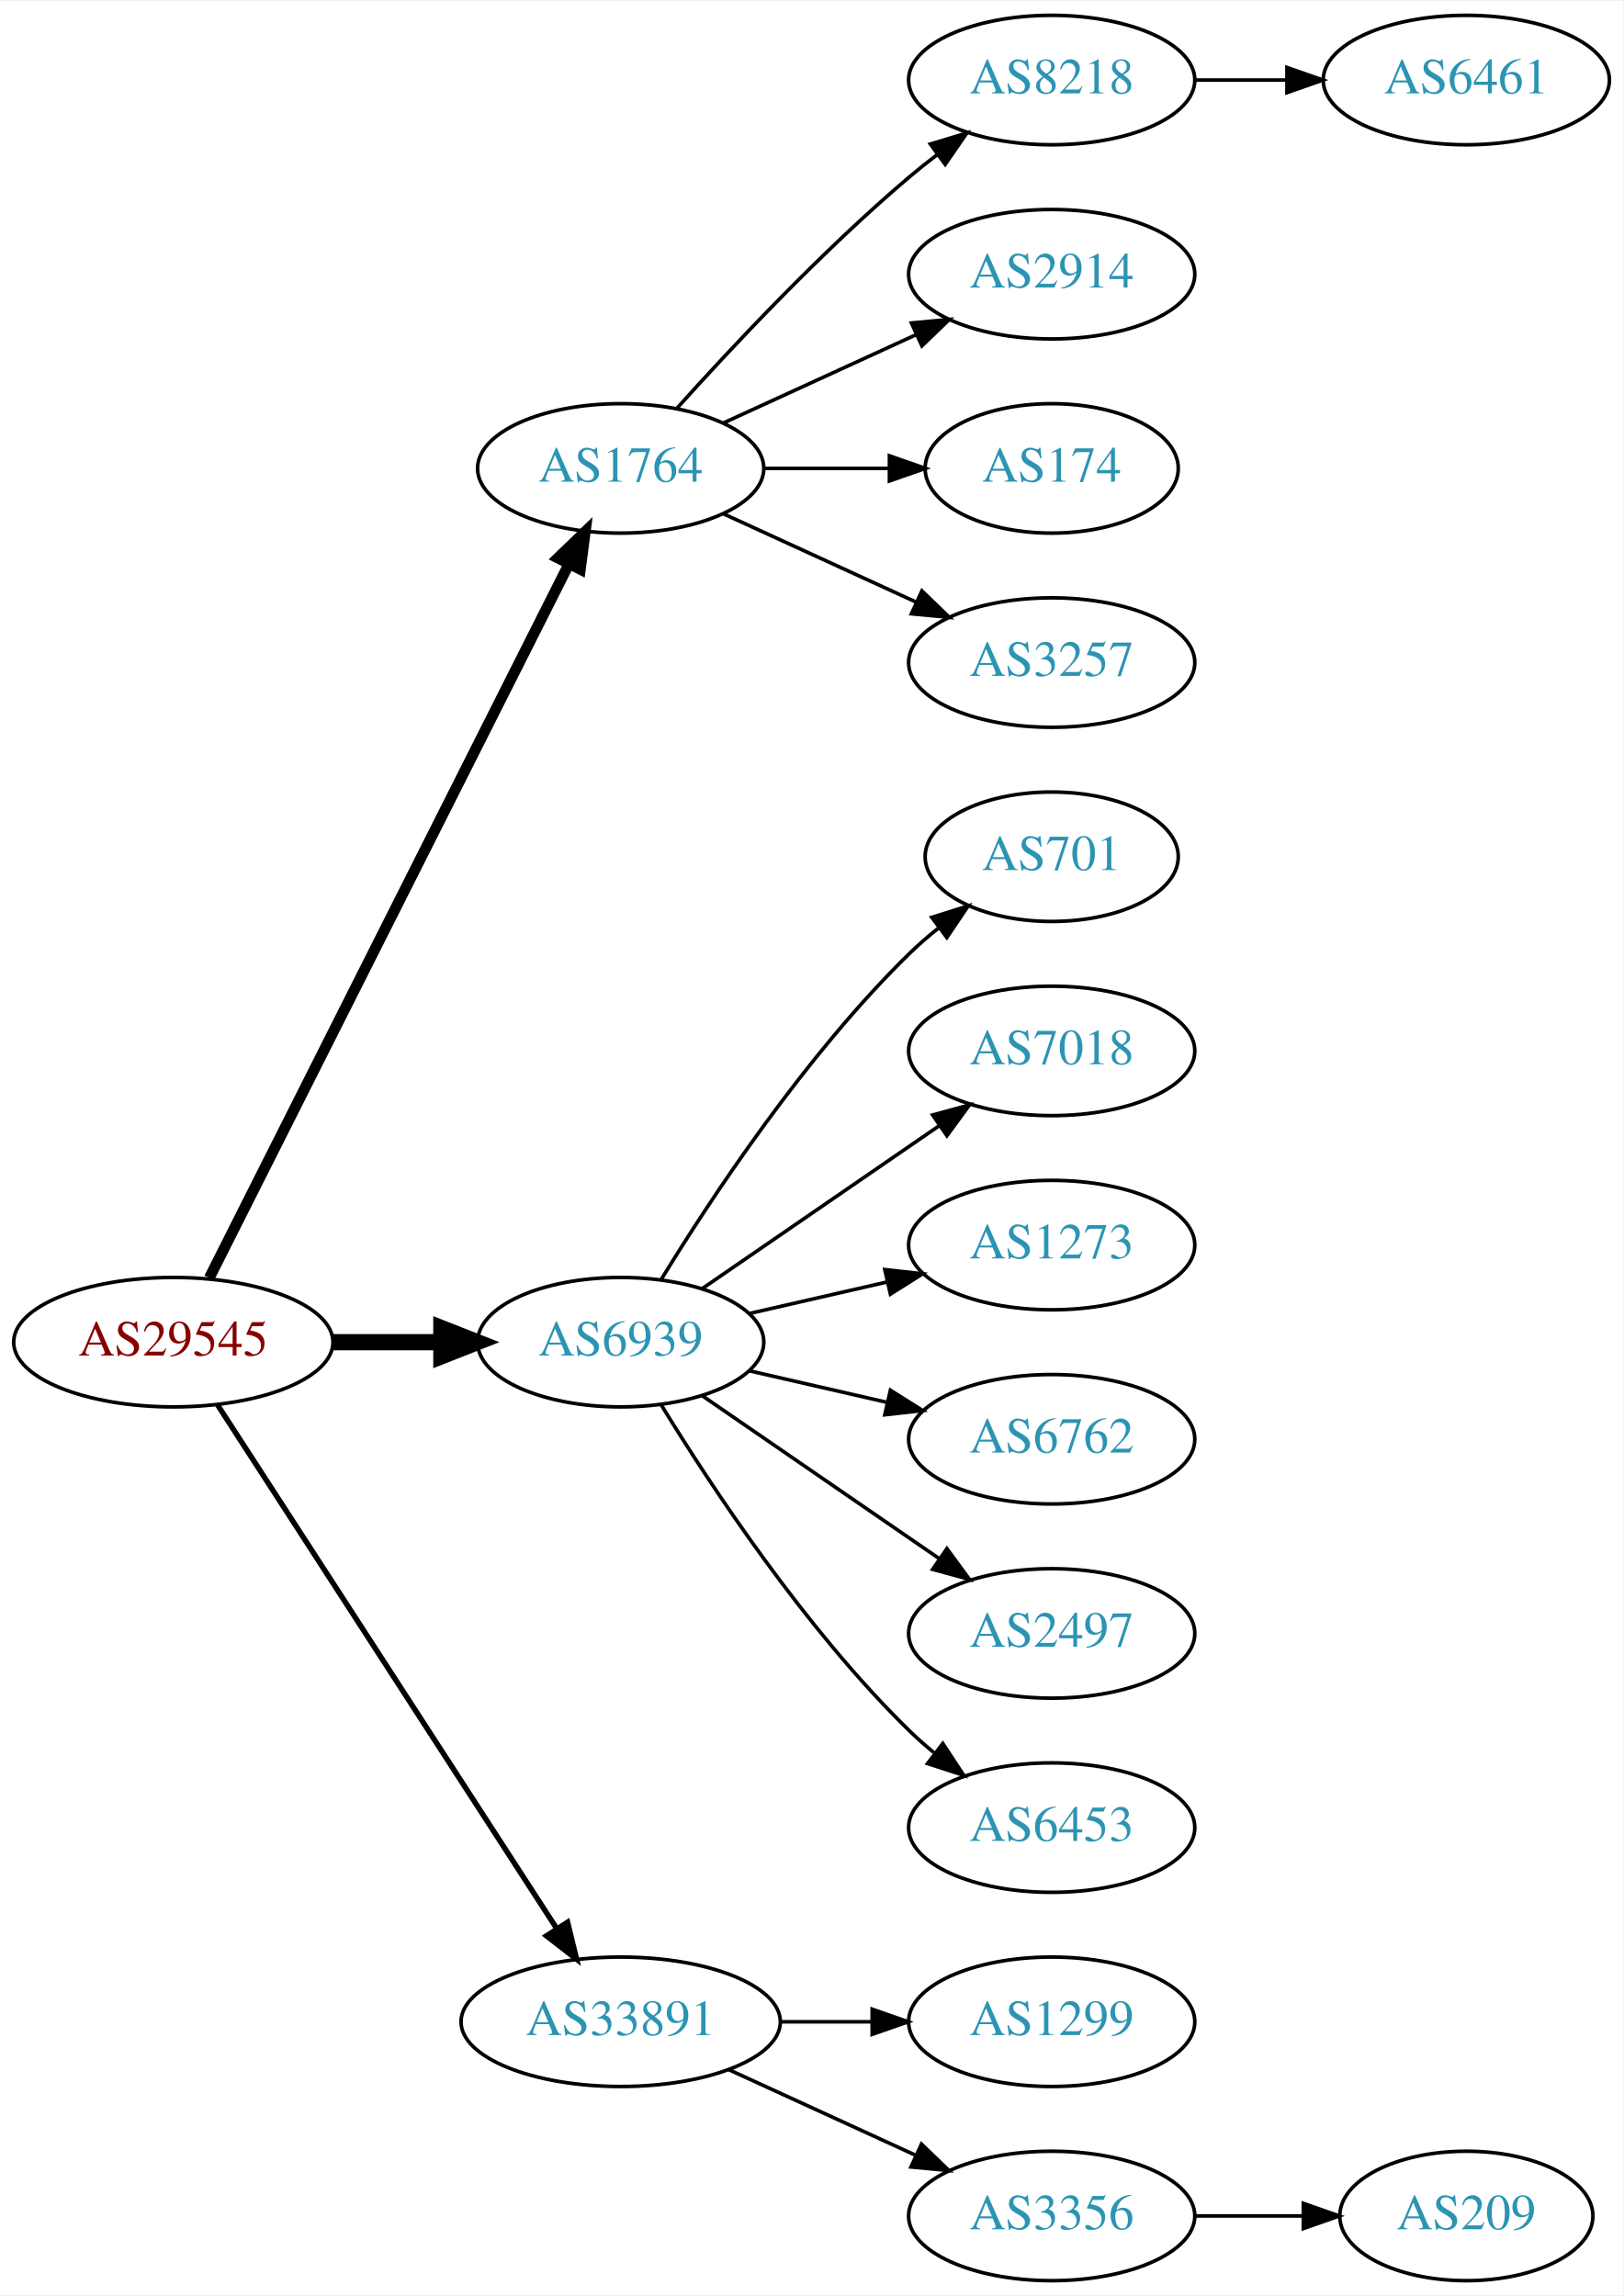
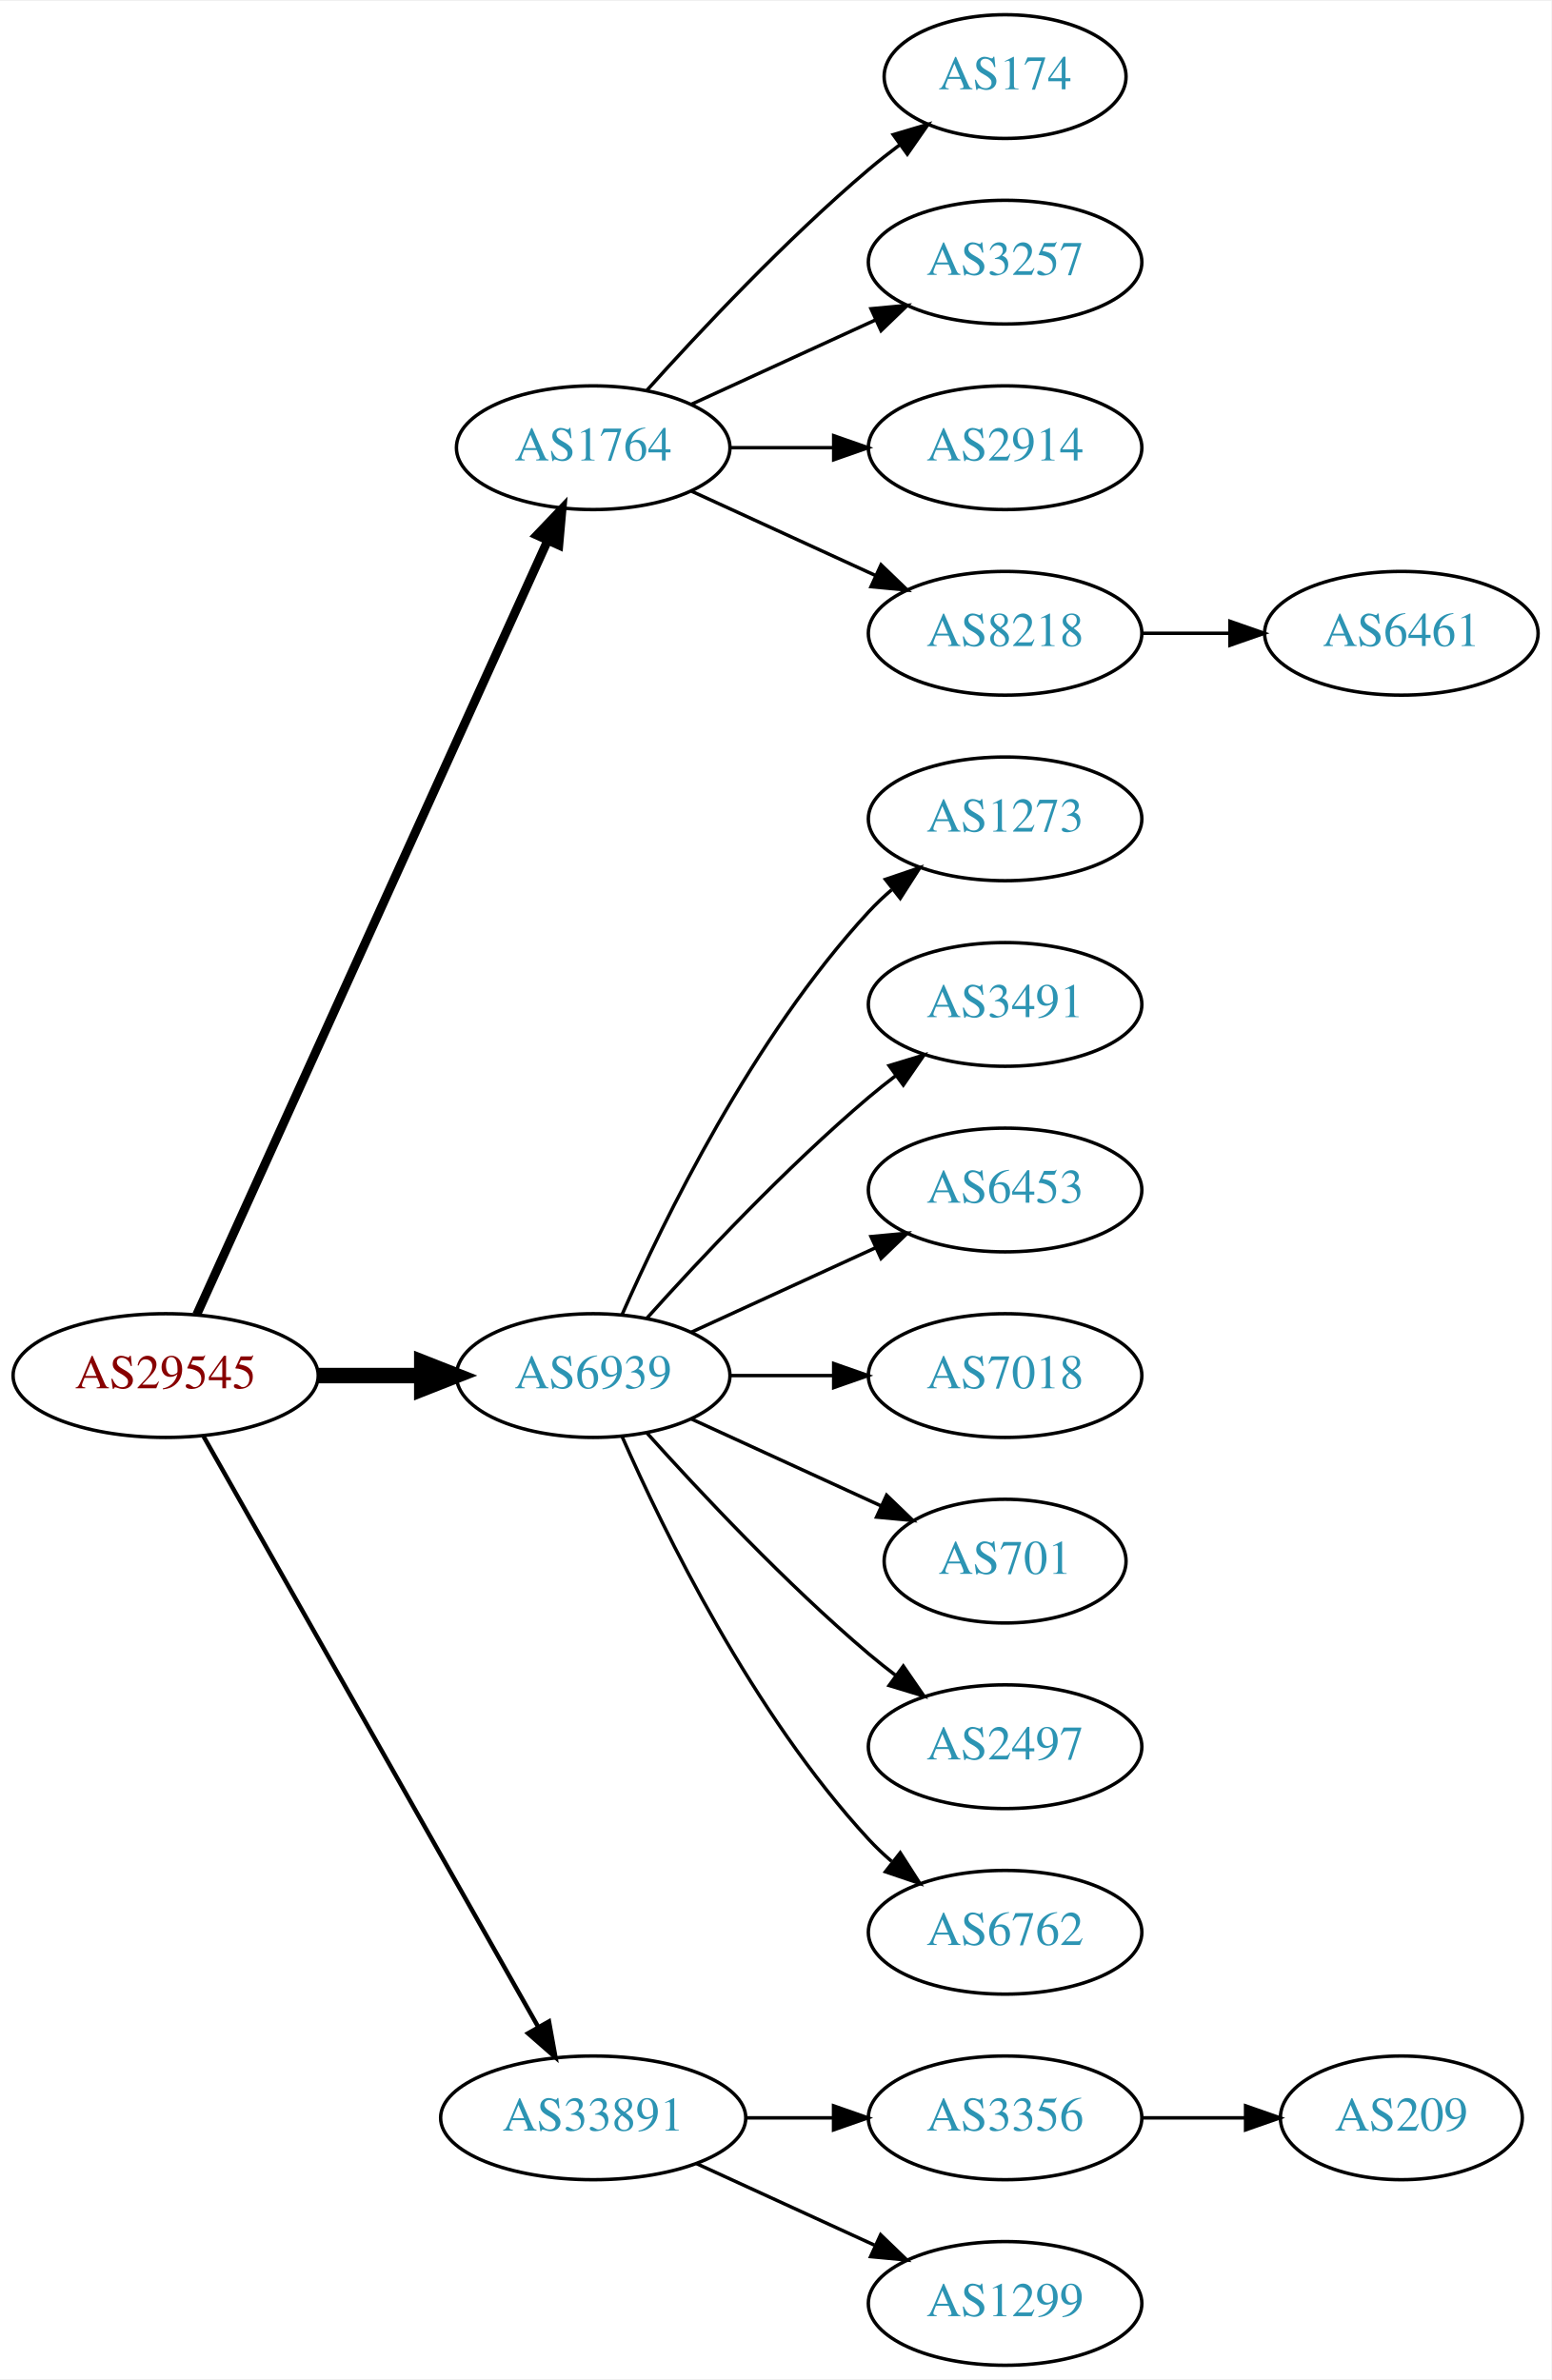
- <svg xmlns="http://www.w3.org/2000/svg" xmlns:xlink="http://www.w3.org/1999/xlink" width="451pt" height="638pt" viewBox="0.00 0.00 451.37 638.00">
-   <g id="graph0" class="graph" transform="scale(1 1) rotate(0) translate(4 634)">
-     <polygon fill="white" stroke="none" points="-4,4 -4,-634 447.37,-634 447.37,4 -4,4" />
+ <svg xmlns="http://www.w3.org/2000/svg" xmlns:xlink="http://www.w3.org/1999/xlink" width="451pt" height="692pt" viewBox="0.00 0.00 451.37 692.00">
+   <g id="graph0" class="graph" transform="scale(1 1) rotate(0) translate(4 688)">
+     <polygon fill="white" stroke="none" points="-4,4 -4,-688 447.37,-688 447.37,4 -4,4" />
    <g id="node1" class="node">
      <g id="a_node1">
        <a xlink:href="/asn/29545" xlink:title="AS29545 ~ Ringstrasse 5 [AT]">
-           <ellipse fill="#ffffff" stroke="black" cx="44.196" cy="-261" rx="44.393" ry="18" />
-           <text text-anchor="middle" x="44.196" y="-257.3" font-family="Times,serif" font-size="14.00" fill="#880000">AS29545</text>
+           <ellipse fill="#ffffff" stroke="black" cx="44.196" cy="-288" rx="44.393" ry="18" />
+           <text text-anchor="middle" x="44.196" y="-284.3" font-family="Times,serif" font-size="14.00" fill="#880000">AS29545</text>
        </a>
      </g>
    </g>
    <g id="node2" class="node">
      <g id="a_node2">
        <a xlink:href="/asn/1764" xlink:title="AS1764 ~ NEXTLAYER-AS [AT]">
-           <ellipse fill="#ffffff" stroke="black" cx="168.588" cy="-504" rx="39.794" ry="18" />
-           <text text-anchor="middle" x="168.588" y="-500.3" font-family="Times,serif" font-size="14.00" fill="#2c94b3">AS1764</text>
+           <ellipse fill="#ffffff" stroke="black" cx="168.588" cy="-558" rx="39.794" ry="18" />
+           <text text-anchor="middle" x="168.588" y="-554.3" font-family="Times,serif" font-size="14.00" fill="#2c94b3">AS1764</text>
        </a>
      </g>
    </g>
    <g id="edge1" class="edge">
-       <path fill="none" stroke="black" stroke-width="3" d="M54.196,-278.868C75.467,-321.101 128.942,-427.272 154.104,-477.227" />
-       <polygon fill="black" stroke="black" stroke-width="3" points="151.116,-479.076 158.74,-486.433 157.368,-475.928 151.116,-479.076" />
+       <path fill="none" stroke="black" stroke-width="2.571" d="M53.227,-305.715C74.147,-351.867 130.43,-476.028 155.386,-531.082" />
+       <polygon fill="black" stroke="black" stroke-width="2.571" points="152.212,-532.556 159.528,-540.219 158.587,-529.666 152.212,-532.556" />
    </g>
    <g id="node3" class="node">
      <g id="a_node3">
        <a xlink:href="/asn/6939" xlink:title="AS6939 ~ Hurricane Electric LLC [US]">
-           <ellipse fill="#ffffff" stroke="black" cx="168.588" cy="-261" rx="39.794" ry="18" />
-           <text text-anchor="middle" x="168.588" y="-257.3" font-family="Times,serif" font-size="14.00" fill="#2c94b3">AS6939</text>
+           <ellipse fill="#ffffff" stroke="black" cx="168.588" cy="-288" rx="39.794" ry="18" />
+           <text text-anchor="middle" x="168.588" y="-284.3" font-family="Times,serif" font-size="14.00" fill="#2c94b3">AS6939</text>
        </a>
      </g>
    </g>
    <g id="edge2" class="edge">
-       <path fill="none" stroke="black" stroke-width="4.5" d="M88.692,-261C98.381,-261 108.717,-261 118.61,-261" />
-       <polygon fill="black" stroke="black" stroke-width="4.5" points="118.713,-264.938 128.713,-261 118.713,-257.063 118.713,-264.938" />
+       <path fill="none" stroke="black" stroke-width="4.5" d="M88.692,-288C98.381,-288 108.717,-288 118.61,-288" />
+       <polygon fill="black" stroke="black" stroke-width="4.5" points="118.713,-291.938 128.713,-288 118.713,-284.063 118.713,-291.938" />
    </g>
    <g id="node4" class="node">
      <g id="a_node4">
        <a xlink:href="/asn/33891" xlink:title="AS33891 ~ CORE-BACKBONE GMBH GLOBAL NETWORK [DE]">
          <ellipse fill="#ffffff" stroke="black" cx="168.588" cy="-72" rx="44.393" ry="18" />
          <text text-anchor="middle" x="168.588" y="-68.3" font-family="Times,serif" font-size="14.00" fill="#2c94b3">AS33891</text>
        </a>
      </g>
    </g>
    <g id="edge3" class="edge">
-       <path fill="none" stroke="black" stroke-width="1.5" d="M56.491,-243.558C78.077,-210.225 125.293,-137.314 150.664,-98.134" />
-       <polygon fill="black" stroke="black" stroke-width="1.5" points="153.823,-99.696 156.321,-89.4 147.947,-95.891 153.823,-99.696" />
+       <path fill="none" stroke="black" stroke-width="1.286" d="M55.212,-270.324C76.692,-232.416 127.285,-143.127 152.606,-98.442" />
+       <polygon fill="black" stroke="black" stroke-width="1.286" points="155.721,-100.043 157.606,-89.618 149.631,-96.592 155.721,-100.043" />
    </g>
    <g id="node5" class="node">
      <g id="a_node5">
-         <a xlink:href="/asn/8218" xlink:title="AS8218 ~ legacy Neotelecoms [FR]">
-           <ellipse fill="#ffffff" stroke="black" cx="288.431" cy="-612" rx="39.794" ry="18" />
-           <text text-anchor="middle" x="288.431" y="-608.3" font-family="Times,serif" font-size="14.00" fill="#2c94b3">AS8218</text>
+         <a xlink:href="/asn/174" xlink:title="AS174 ~ Cogent Communications [US]">
+           <ellipse fill="#ffffff" stroke="black" cx="288.431" cy="-666" rx="35.194" ry="18" />
+           <text text-anchor="middle" x="288.431" y="-662.3" font-family="Times,serif" font-size="14.00" fill="#2c94b3">AS174</text>
        </a>
      </g>
    </g>
    <g id="edge4" class="edge">
-       <path fill="none" stroke="black" d="M184.234,-520.725C199.535,-537.765 224.632,-564.523 248.784,-585 251.281,-587.117 253.942,-589.232 256.653,-591.293" />
-       <polygon fill="black" stroke="black" points="254.69,-594.194 264.83,-597.266 258.819,-588.541 254.69,-594.194" />
+       <path fill="none" stroke="black" d="M184.234,-574.725C199.535,-591.765 224.632,-618.523 248.784,-639 251.637,-641.418 254.702,-643.833 257.813,-646.169" />
+       <polygon fill="black" stroke="black" points="255.886,-649.095 266.041,-652.116 259.986,-643.422 255.886,-649.095" />
    </g>
    <g id="node6" class="node">
      <g id="a_node6">
+         <a xlink:href="/asn/3257" xlink:title="AS3257 ~ GTT [DE]">
+           <ellipse fill="#ffffff" stroke="black" cx="288.431" cy="-612" rx="39.794" ry="18" />
+           <text text-anchor="middle" x="288.431" y="-608.3" font-family="Times,serif" font-size="14.00" fill="#2c94b3">AS3257</text>
+         </a>
+       </g>
+     </g>
+     <g id="edge5" class="edge">
+       <path fill="none" stroke="black" d="M197.217,-570.661C213.174,-577.973 233.445,-587.261 250.727,-595.181" />
+       <polygon fill="black" stroke="black" points="249.426,-598.435 259.975,-599.419 252.342,-592.071 249.426,-598.435" />
+     </g>
+     <g id="node7" class="node">
+       <g id="a_node7">
        <a xlink:href="/asn/2914" xlink:title="AS2914 ~ NTT America, Inc. [US]">
          <ellipse fill="#ffffff" stroke="black" cx="288.431" cy="-558" rx="39.794" ry="18" />
          <text text-anchor="middle" x="288.431" y="-554.3" font-family="Times,serif" font-size="14.00" fill="#2c94b3">AS2914</text>
        </a>
      </g>
    </g>
-     <g id="edge5" class="edge">
-       <path fill="none" stroke="black" d="M197.217,-516.661C213.174,-523.973 233.445,-533.261 250.727,-541.181" />
-       <polygon fill="black" stroke="black" points="249.426,-544.435 259.975,-545.419 252.342,-538.071 249.426,-544.435" />
-     </g>
-     <g id="node7" class="node">
-       <g id="a_node7">
-         <a xlink:href="/asn/174" xlink:title="AS174 ~ Cogent Communications [US]">
-           <ellipse fill="#ffffff" stroke="black" cx="288.431" cy="-504" rx="35.194" ry="18" />
-           <text text-anchor="middle" x="288.431" y="-500.3" font-family="Times,serif" font-size="14.00" fill="#2c94b3">AS174</text>
-         </a>
-       </g>
-     </g>
    <g id="edge6" class="edge">
-       <path fill="none" stroke="black" d="M208.501,-504C219.588,-504 231.747,-504 243.13,-504" />
-       <polygon fill="black" stroke="black" points="243.311,-507.5 253.311,-504 243.311,-500.5 243.311,-507.5" />
+       <path fill="none" stroke="black" d="M208.501,-558C218.054,-558 228.404,-558 238.367,-558" />
+       <polygon fill="black" stroke="black" points="238.559,-561.5 248.559,-558 238.559,-554.5 238.559,-561.5" />
    </g>
    <g id="node8" class="node">
      <g id="a_node8">
-         <a xlink:href="/asn/3257" xlink:title="AS3257 ~ GTT [DE]">
-           <ellipse fill="#ffffff" stroke="black" cx="288.431" cy="-450" rx="39.794" ry="18" />
-           <text text-anchor="middle" x="288.431" y="-446.3" font-family="Times,serif" font-size="14.00" fill="#2c94b3">AS3257</text>
+         <a xlink:href="/asn/8218" xlink:title="AS8218 ~ legacy Neotelecoms [FR]">
+           <ellipse fill="#ffffff" stroke="black" cx="288.431" cy="-504" rx="39.794" ry="18" />
+           <text text-anchor="middle" x="288.431" y="-500.3" font-family="Times,serif" font-size="14.00" fill="#2c94b3">AS8218</text>
        </a>
      </g>
    </g>
    <g id="edge7" class="edge">
-       <path fill="none" stroke="black" d="M197.217,-491.339C213.174,-484.027 233.445,-474.739 250.727,-466.819" />
-       <polygon fill="black" stroke="black" points="252.342,-469.929 259.975,-462.581 249.426,-463.565 252.342,-469.929" />
+       <path fill="none" stroke="black" d="M197.217,-545.339C213.174,-538.027 233.445,-528.739 250.727,-520.819" />
+       <polygon fill="black" stroke="black" points="252.342,-523.929 259.975,-516.581 249.426,-517.565 252.342,-523.929" />
    </g>
    <g id="node10" class="node">
      <g id="a_node10">
-         <a xlink:href="/asn/701" xlink:title="AS701 ~ UUNET [US]">
-           <ellipse fill="#ffffff" stroke="black" cx="288.431" cy="-396" rx="35.194" ry="18" />
-           <text text-anchor="middle" x="288.431" y="-392.3" font-family="Times,serif" font-size="14.00" fill="#2c94b3">AS701</text>
+         <a xlink:href="/asn/1273" xlink:title="AS1273 ~ Vodafone Group PLC [EU]">
+           <ellipse fill="#ffffff" stroke="black" cx="288.431" cy="-450" rx="39.794" ry="18" />
+           <text text-anchor="middle" x="288.431" y="-446.3" font-family="Times,serif" font-size="14.00" fill="#2c94b3">AS1273</text>
        </a>
      </g>
    </g>
    <g id="edge9" class="edge">
-       <path fill="none" stroke="black" d="M179.854,-278.44C193.662,-300.991 219.851,-340.722 248.784,-369 251.32,-371.478 254.103,-373.89 256.979,-376.188" />
-       <polygon fill="black" stroke="black" points="255.088,-379.144 265.195,-382.321 259.275,-373.535 255.088,-379.144" />
+       <path fill="none" stroke="black" d="M177.004,-305.761C189.072,-333.183 215.044,-386.473 248.784,-423 250.815,-425.198 253.054,-427.319 255.4,-429.34" />
+       <polygon fill="black" stroke="black" points="253.612,-432.386 263.644,-435.794 257.927,-426.874 253.612,-432.386" />
    </g>
    <g id="node11" class="node">
      <g id="a_node11">
-         <a xlink:href="/asn/7018" xlink:title="AS7018 ~ AT&amp;T Services, Inc. [US]">
-           <ellipse fill="#ffffff" stroke="black" cx="288.431" cy="-342" rx="39.794" ry="18" />
-           <text text-anchor="middle" x="288.431" y="-338.3" font-family="Times,serif" font-size="14.00" fill="#2c94b3">AS7018</text>
+         <a xlink:href="/asn/3491" xlink:title="AS3491 ~ PCCW Global, Inc. [US]">
+           <ellipse fill="#ffffff" stroke="black" cx="288.431" cy="-396" rx="39.794" ry="18" />
+           <text text-anchor="middle" x="288.431" y="-392.3" font-family="Times,serif" font-size="14.00" fill="#2c94b3">AS3491</text>
        </a>
      </g>
    </g>
    <g id="edge10" class="edge">
-       <path fill="none" stroke="black" d="M191.202,-275.857C209.691,-288.565 236.505,-306.995 257.134,-321.175" />
-       <polygon fill="black" stroke="black" points="255.331,-324.183 265.555,-326.963 259.296,-318.414 255.331,-324.183" />
+       <path fill="none" stroke="black" d="M184.234,-304.725C199.535,-321.765 224.632,-348.523 248.784,-369 251.281,-371.117 253.942,-373.232 256.653,-375.293" />
+       <polygon fill="black" stroke="black" points="254.69,-378.194 264.83,-381.266 258.819,-372.541 254.69,-378.194" />
    </g>
    <g id="node12" class="node">
      <g id="a_node12">
-         <a xlink:href="/asn/1273" xlink:title="AS1273 ~ Vodafone Group PLC [EU]">
-           <ellipse fill="#ffffff" stroke="black" cx="288.431" cy="-288" rx="39.794" ry="18" />
-           <text text-anchor="middle" x="288.431" y="-284.3" font-family="Times,serif" font-size="14.00" fill="#2c94b3">AS1273</text>
+         <a xlink:href="/asn/6453" xlink:title="AS6453 ~ TATA COMMUNICATIONS (AMERICA) INC [US]">
+           <ellipse fill="#ffffff" stroke="black" cx="288.431" cy="-342" rx="39.794" ry="18" />
+           <text text-anchor="middle" x="288.431" y="-338.3" font-family="Times,serif" font-size="14.00" fill="#2c94b3">AS6453</text>
        </a>
      </g>
    </g>
    <g id="edge11" class="edge">
-       <path fill="none" stroke="black" d="M204.308,-268.955C216.307,-271.704 229.928,-274.825 242.621,-277.733" />
-       <polygon fill="black" stroke="black" points="242.023,-281.187 252.552,-280.009 243.587,-274.364 242.023,-281.187" />
+       <path fill="none" stroke="black" d="M197.217,-300.661C213.174,-307.973 233.445,-317.261 250.727,-325.181" />
+       <polygon fill="black" stroke="black" points="249.426,-328.435 259.975,-329.419 252.342,-322.071 249.426,-328.435" />
    </g>
    <g id="node13" class="node">
      <g id="a_node13">
-         <a xlink:href="/asn/6762" xlink:title="AS6762 ~ TELECOM ITALIA SPARKLE S.p.A. [IT]">
-           <ellipse fill="#ffffff" stroke="black" cx="288.431" cy="-234" rx="39.794" ry="18" />
-           <text text-anchor="middle" x="288.431" y="-230.3" font-family="Times,serif" font-size="14.00" fill="#2c94b3">AS6762</text>
+         <a xlink:href="/asn/7018" xlink:title="AS7018 ~ AT&amp;T Services, Inc. [US]">
+           <ellipse fill="#ffffff" stroke="black" cx="288.431" cy="-288" rx="39.794" ry="18" />
+           <text text-anchor="middle" x="288.431" y="-284.3" font-family="Times,serif" font-size="14.00" fill="#2c94b3">AS7018</text>
        </a>
      </g>
    </g>
    <g id="edge12" class="edge">
-       <path fill="none" stroke="black" d="M204.308,-253.045C216.307,-250.296 229.928,-247.175 242.621,-244.267" />
-       <polygon fill="black" stroke="black" points="243.587,-247.636 252.552,-241.991 242.023,-240.813 243.587,-247.636" />
+       <path fill="none" stroke="black" d="M208.501,-288C218.054,-288 228.404,-288 238.367,-288" />
+       <polygon fill="black" stroke="black" points="238.559,-291.5 248.559,-288 238.559,-284.5 238.559,-291.5" />
    </g>
    <g id="node14" class="node">
      <g id="a_node14">
+         <a xlink:href="/asn/701" xlink:title="AS701 ~ UUNET [US]">
+           <ellipse fill="#ffffff" stroke="black" cx="288.431" cy="-234" rx="35.194" ry="18" />
+           <text text-anchor="middle" x="288.431" y="-230.3" font-family="Times,serif" font-size="14.00" fill="#2c94b3">AS701</text>
+         </a>
+       </g>
+     </g>
+     <g id="edge13" class="edge">
+       <path fill="none" stroke="black" d="M197.217,-275.339C213.633,-267.817 234.615,-258.202 252.212,-250.139" />
+       <polygon fill="black" stroke="black" points="253.956,-253.189 261.589,-245.842 251.04,-246.826 253.956,-253.189" />
+     </g>
+     <g id="node15" class="node">
+       <g id="a_node15">
        <a xlink:href="/asn/2497" xlink:title="AS2497 ~ Internet Initiative Japan Inc. [JP]">
          <ellipse fill="#ffffff" stroke="black" cx="288.431" cy="-180" rx="39.794" ry="18" />
          <text text-anchor="middle" x="288.431" y="-176.3" font-family="Times,serif" font-size="14.00" fill="#2c94b3">AS2497</text>
        </a>
      </g>
    </g>
-     <g id="edge13" class="edge">
-       <path fill="none" stroke="black" d="M191.202,-246.143C209.691,-233.435 236.505,-215.005 257.134,-200.825" />
-       <polygon fill="black" stroke="black" points="259.296,-203.586 265.555,-195.037 255.331,-197.817 259.296,-203.586" />
-     </g>
-     <g id="node15" class="node">
-       <g id="a_node15">
-         <a xlink:href="/asn/6453" xlink:title="AS6453 ~ TATA COMMUNICATIONS (AMERICA) INC [US]">
-           <ellipse fill="#ffffff" stroke="black" cx="288.431" cy="-126" rx="39.794" ry="18" />
-           <text text-anchor="middle" x="288.431" y="-122.3" font-family="Times,serif" font-size="14.00" fill="#2c94b3">AS6453</text>
-         </a>
-       </g>
-     </g>
    <g id="edge14" class="edge">
-       <path fill="none" stroke="black" d="M179.854,-243.56C193.662,-221.009 219.851,-181.278 248.784,-153 250.924,-150.908 253.242,-148.863 255.642,-146.894" />
-       <polygon fill="black" stroke="black" points="258.152,-149.382 263.983,-140.536 253.908,-143.815 258.152,-149.382" />
+       <path fill="none" stroke="black" d="M184.234,-271.275C199.535,-254.235 224.632,-227.477 248.784,-207 251.281,-204.883 253.942,-202.768 256.653,-200.707" />
+       <polygon fill="black" stroke="black" points="258.819,-203.459 264.83,-194.734 254.69,-197.806 258.819,-203.459" />
    </g>
    <g id="node16" class="node">
      <g id="a_node16">
-         <a xlink:href="/asn/1299" xlink:title="AS1299 ~ Telia Carrier [EU]">
-           <ellipse fill="#ffffff" stroke="black" cx="288.431" cy="-72" rx="39.794" ry="18" />
-           <text text-anchor="middle" x="288.431" y="-68.3" font-family="Times,serif" font-size="14.00" fill="#2c94b3">AS1299</text>
+         <a xlink:href="/asn/6762" xlink:title="AS6762 ~ TELECOM ITALIA SPARKLE S.p.A. [IT]">
+           <ellipse fill="#ffffff" stroke="black" cx="288.431" cy="-126" rx="39.794" ry="18" />
+           <text text-anchor="middle" x="288.431" y="-122.3" font-family="Times,serif" font-size="14.00" fill="#2c94b3">AS6762</text>
        </a>
      </g>
    </g>
    <g id="edge15" class="edge">
-       <path fill="none" stroke="black" d="M212.799,-72C221.112,-72 229.875,-72 238.357,-72" />
-       <polygon fill="black" stroke="black" points="238.516,-75.5 248.516,-72 238.516,-68.5 238.516,-75.5" />
+       <path fill="none" stroke="black" d="M177.004,-270.239C189.072,-242.817 215.044,-189.527 248.784,-153 250.815,-150.802 253.054,-148.681 255.4,-146.66" />
+       <polygon fill="black" stroke="black" points="257.927,-149.126 263.644,-140.206 253.612,-143.614 257.927,-149.126" />
    </g>
    <g id="node17" class="node">
      <g id="a_node17">
        <a xlink:href="/asn/3356" xlink:title="AS3356 ~ Level 3 Parent, LLC [US]">
+           <ellipse fill="#ffffff" stroke="black" cx="288.431" cy="-72" rx="39.794" ry="18" />
+           <text text-anchor="middle" x="288.431" y="-68.3" font-family="Times,serif" font-size="14.00" fill="#2c94b3">AS3356</text>
+         </a>
+       </g>
+     </g>
+     <g id="edge16" class="edge">
+       <path fill="none" stroke="black" d="M212.799,-72C221.112,-72 229.875,-72 238.357,-72" />
+       <polygon fill="black" stroke="black" points="238.516,-75.5 248.516,-72 238.516,-68.5 238.516,-75.5" />
+     </g>
+     <g id="node18" class="node">
+       <g id="a_node18">
+         <a xlink:href="/asn/1299" xlink:title="AS1299 ~ Telia Carrier [EU]">
          <ellipse fill="#ffffff" stroke="black" cx="288.431" cy="-18" rx="39.794" ry="18" />
-           <text text-anchor="middle" x="288.431" y="-14.3" font-family="Times,serif" font-size="14.00" fill="#2c94b3">AS3356</text>
-         </a>
-       </g>
-     </g>
-     <g id="edge16" class="edge">
+           <text text-anchor="middle" x="288.431" y="-14.3" font-family="Times,serif" font-size="14.00" fill="#2c94b3">AS1299</text>
+         </a>
+       </g>
+     </g>
+     <g id="edge17" class="edge">
      <path fill="none" stroke="black" d="M198.718,-58.652C214.329,-51.498 233.727,-42.609 250.399,-34.969" />
      <polygon fill="black" stroke="black" points="252.218,-37.986 259.851,-30.638 249.302,-31.622 252.218,-37.986" />
    </g>
    <g id="node9" class="node">
      <g id="a_node9">
        <a xlink:href="/asn/6461" xlink:title="AS6461 ~ Zayo Bandwidth [US]">
-           <ellipse fill="#ffffff" stroke="black" cx="403.724" cy="-612" rx="39.794" ry="18" />
-           <text text-anchor="middle" x="403.724" y="-608.3" font-family="Times,serif" font-size="14.00" fill="#2c94b3">AS6461</text>
+           <ellipse fill="#ffffff" stroke="black" cx="403.724" cy="-504" rx="39.794" ry="18" />
+           <text text-anchor="middle" x="403.724" y="-500.3" font-family="Times,serif" font-size="14.00" fill="#2c94b3">AS6461</text>
        </a>
      </g>
    </g>
    <g id="edge8" class="edge">
-       <path fill="none" stroke="black" d="M328.103,-612C336.306,-612 345.07,-612 353.602,-612" />
-       <polygon fill="black" stroke="black" points="353.841,-615.5 363.841,-612 353.841,-608.5 353.841,-615.5" />
-     </g>
-     <g id="node18" class="node">
-       <g id="a_node18">
+       <path fill="none" stroke="black" d="M328.103,-504C336.306,-504 345.07,-504 353.602,-504" />
+       <polygon fill="black" stroke="black" points="353.841,-507.5 363.841,-504 353.841,-500.5 353.841,-507.5" />
+     </g>
+     <g id="node19" class="node">
+       <g id="a_node19">
        <a xlink:href="/asn/209" xlink:title="AS209 ~ CenturyLink Communications, LLC [US]">
-           <ellipse fill="#ffffff" stroke="black" cx="403.724" cy="-18" rx="35.194" ry="18" />
-           <text text-anchor="middle" x="403.724" y="-14.3" font-family="Times,serif" font-size="14.00" fill="#2c94b3">AS209</text>
-         </a>
-       </g>
-     </g>
-     <g id="edge17" class="edge">
-       <path fill="none" stroke="black" d="M328.103,-18C337.808,-18 348.299,-18 358.262,-18" />
-       <polygon fill="black" stroke="black" points="358.398,-21.5 368.398,-18 358.398,-14.5 358.398,-21.5" />
+           <ellipse fill="#ffffff" stroke="black" cx="403.724" cy="-72" rx="35.194" ry="18" />
+           <text text-anchor="middle" x="403.724" y="-68.3" font-family="Times,serif" font-size="14.00" fill="#2c94b3">AS209</text>
+         </a>
+       </g>
+     </g>
+     <g id="edge18" class="edge">
+       <path fill="none" stroke="black" d="M328.103,-72C337.808,-72 348.299,-72 358.262,-72" />
+       <polygon fill="black" stroke="black" points="358.398,-75.5 368.398,-72 358.398,-68.5 358.398,-75.5" />
    </g>
  </g>
</svg>
